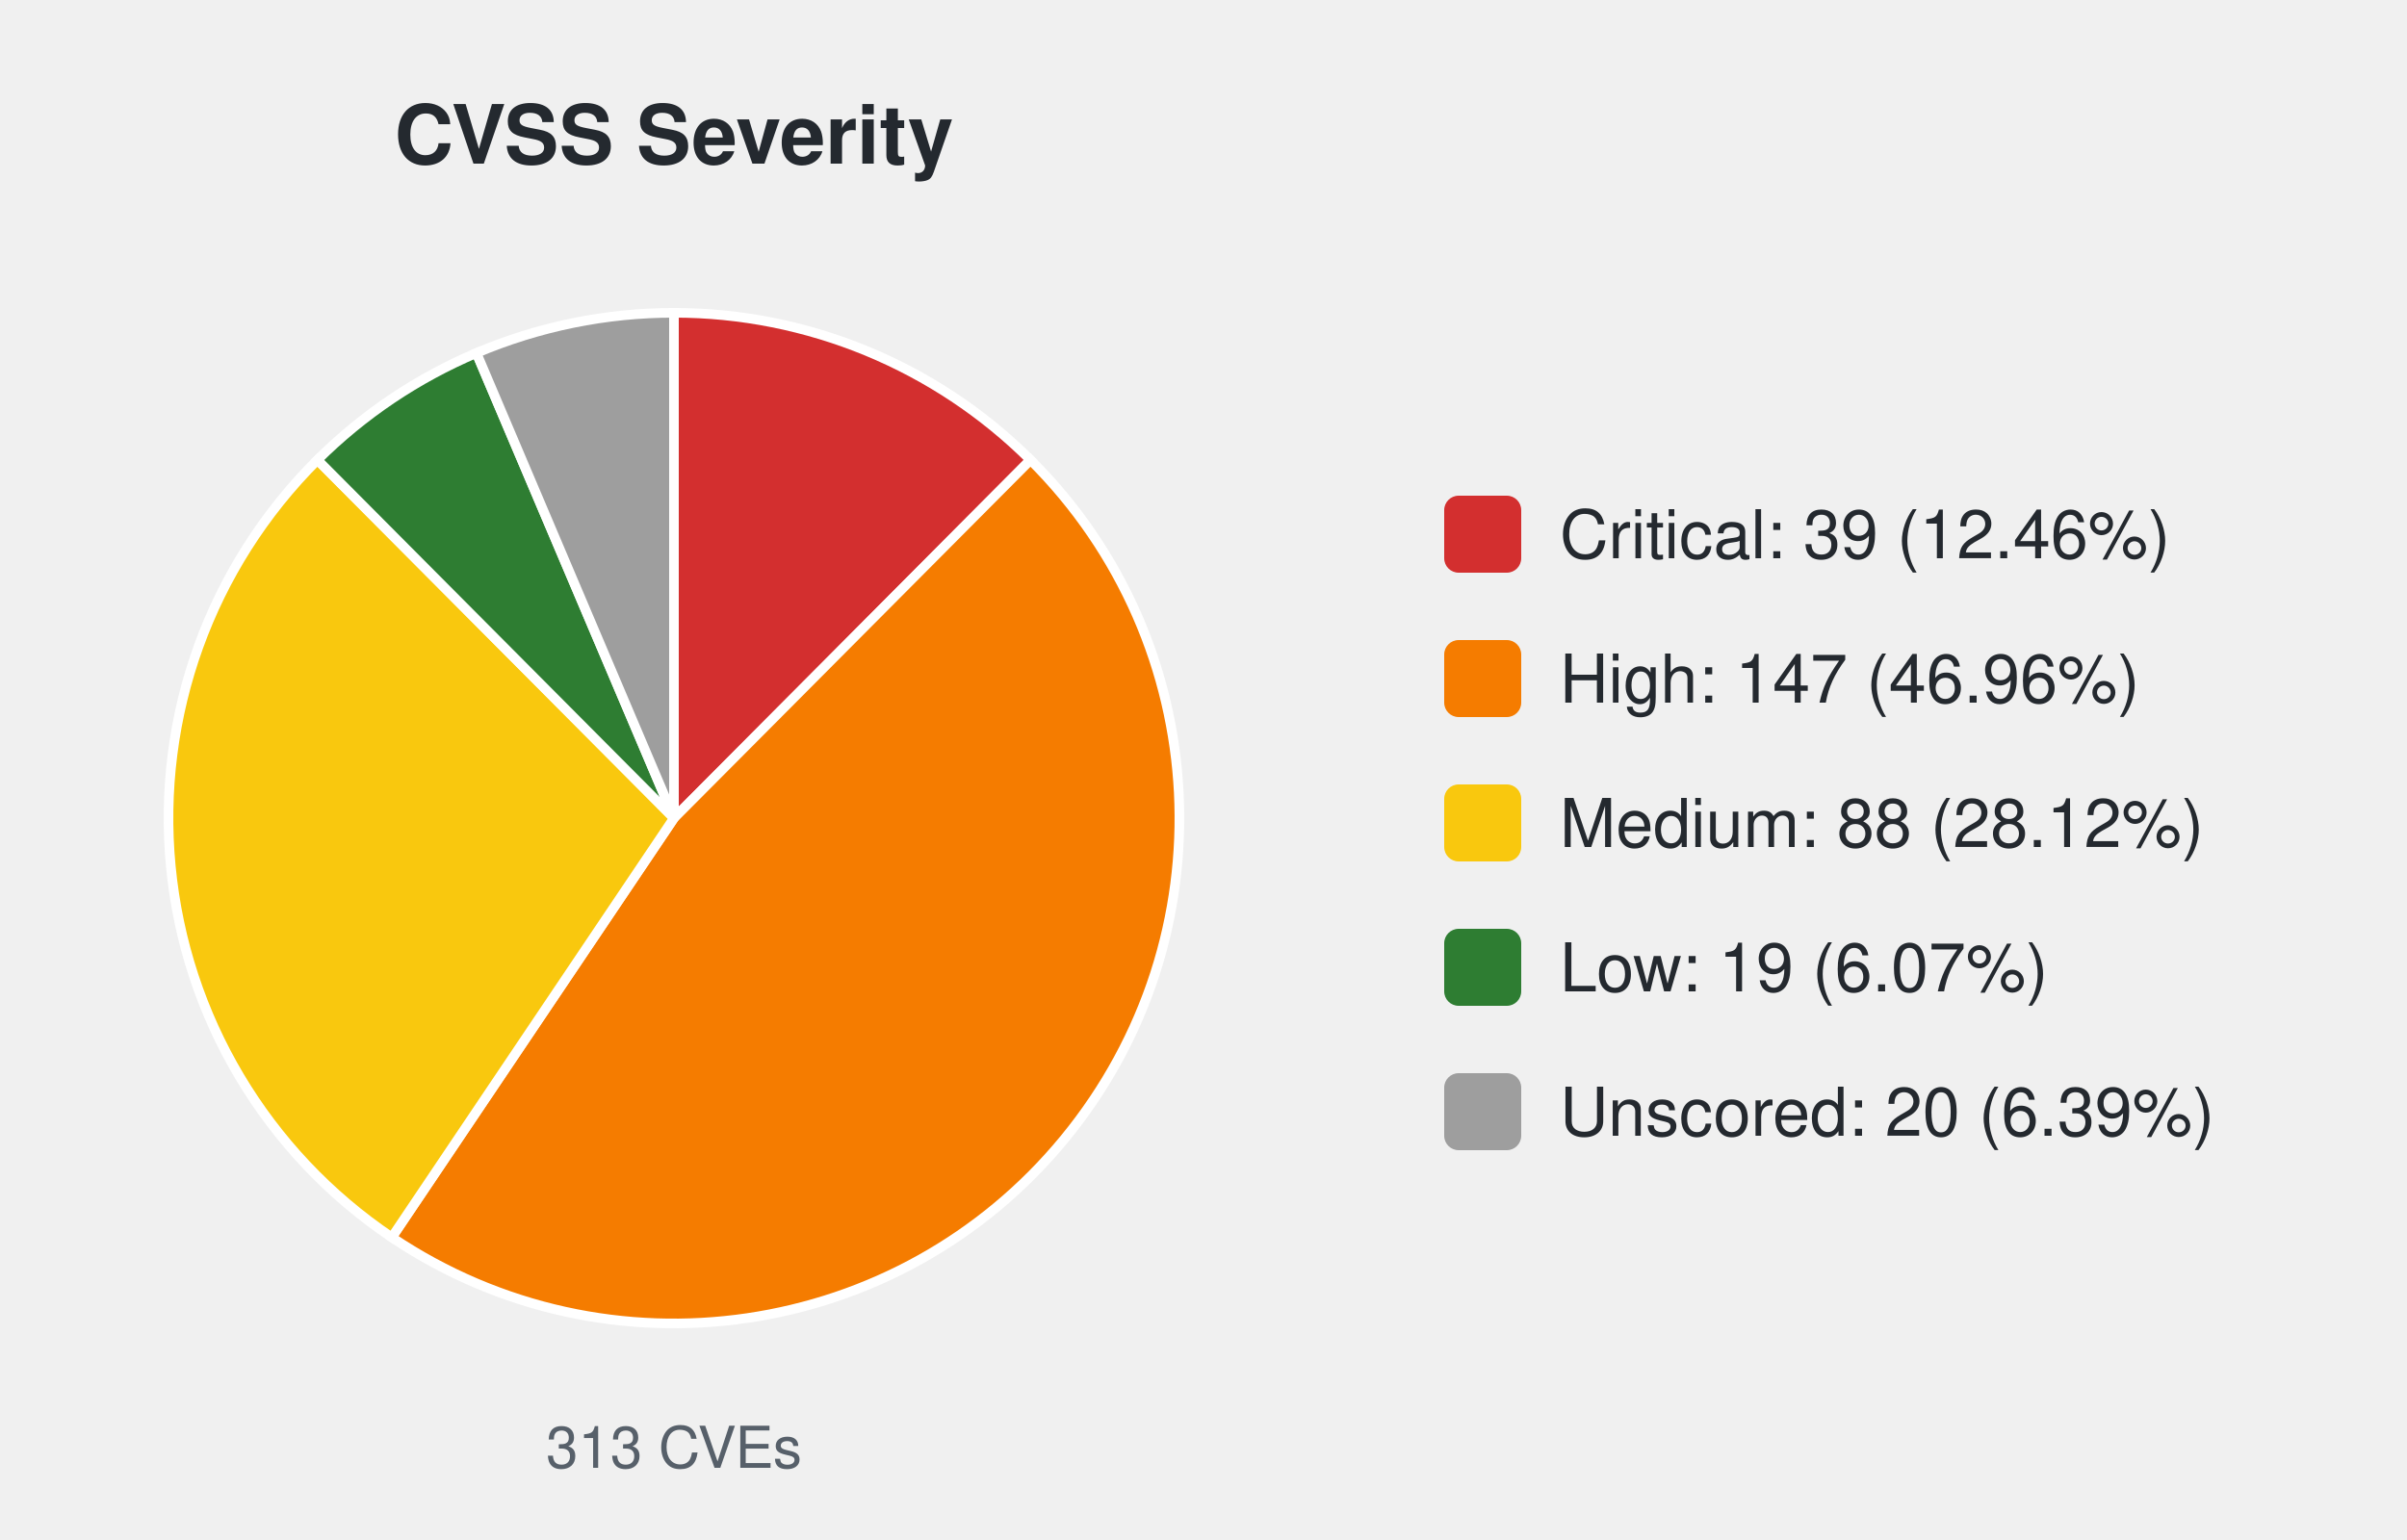
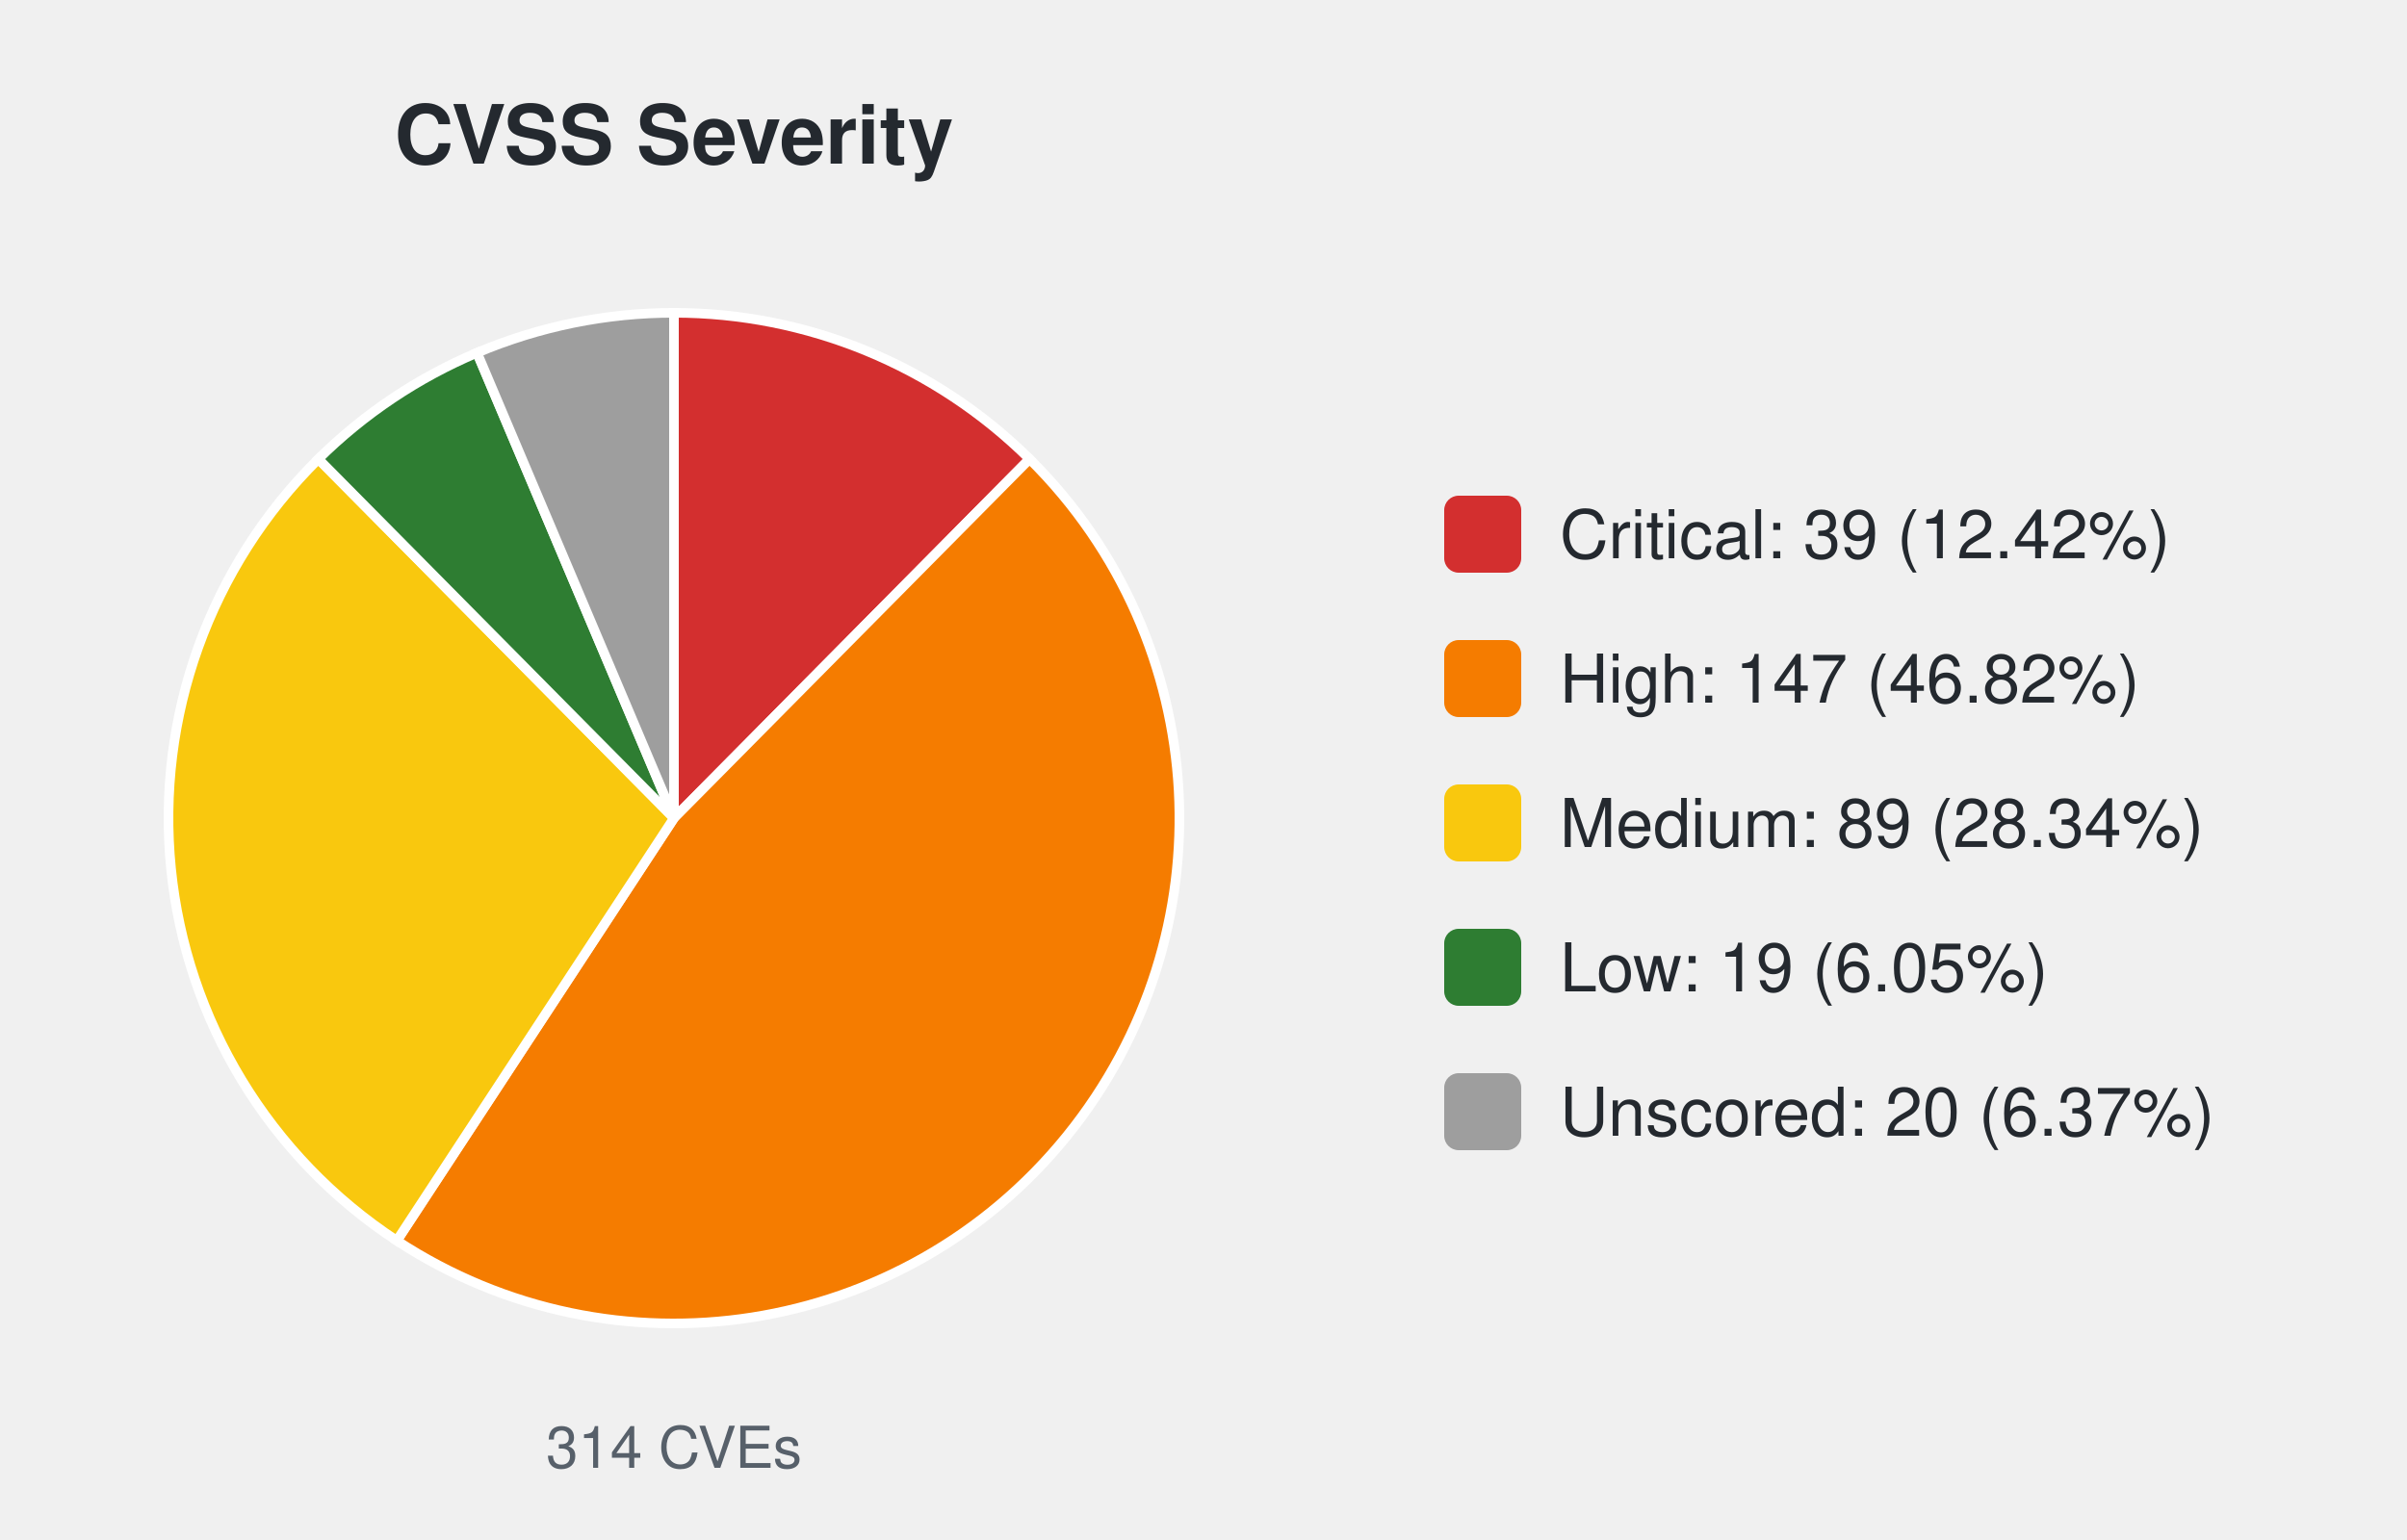
<svg xmlns="http://www.w3.org/2000/svg" width="500" height="320" viewBox="0 0 500 320" font-family="-apple-system,Segoe UI,Helvetica,Arial,sans-serif">
  <text x="140.0" y="34" font-size="17" font-weight="600" text-anchor="middle" fill="#24292f">CVSS Severity</text>
-   <path d="M140.00,170.00 L140.00,65.00 A105.0,105.0 0 0 1 214.06,95.57 Z" fill="#d32f2f" stroke="#ffffff" stroke-width="2" />
-   <path d="M140.00,170.00 L214.06,95.57 A105.0,105.0 0 0 1 81.39,257.12 Z" fill="#f57c00" stroke="#ffffff" stroke-width="2" />
-   <path d="M140.00,170.00 L81.39,257.12 A105.0,105.0 0 0 1 65.94,95.57 Z" fill="#f9c80e" stroke="#ffffff" stroke-width="2" />
-   <path d="M140.00,170.00 L65.94,95.57 A105.0,105.0 0 0 1 98.97,73.35 Z" fill="#2e7d32" stroke="#ffffff" stroke-width="2" />
-   <path d="M140.00,170.00 L98.97,73.35 A105.0,105.0 0 0 1 140.00,65.00 Z" fill="#9e9e9e" stroke="#ffffff" stroke-width="2" />
-   <text x="140.0" y="305" font-size="12" text-anchor="middle" fill="#57606a">313 CVEs</text>
+   <path d="M140.00,170.00 L140.00,65.00 A105.0,105.0 0 0 1 213.87,95.38 Z" fill="#d32f2f" stroke="#ffffff" stroke-width="2" />
+   <path d="M140.00,170.00 L213.87,95.38 A105.0,105.0 0 0 1 82.43,257.81 Z" fill="#f57c00" stroke="#ffffff" stroke-width="2" />
+   <path d="M140.00,170.00 L82.43,257.81 A105.0,105.0 0 0 1 66.13,95.38 Z" fill="#f9c80e" stroke="#ffffff" stroke-width="2" />
+   <path d="M140.00,170.00 L66.13,95.38 A105.0,105.0 0 0 1 99.09,73.30 Z" fill="#2e7d32" stroke="#ffffff" stroke-width="2" />
+   <path d="M140.00,170.00 L99.09,73.30 A105.0,105.0 0 0 1 140.00,65.00 Z" fill="#9e9e9e" stroke="#ffffff" stroke-width="2" />
+   <text x="140.0" y="305" font-size="12" text-anchor="middle" fill="#57606a">314 CVEs</text>
  <rect x="300.0" y="103.0" width="16" height="16" rx="3" fill="#d32f2f" />
-   <text x="324.0" y="116.0" font-size="14" fill="#24292f">Critical: 39 (12.46%)</text>
+   <text x="324.0" y="116.0" font-size="14" fill="#24292f">Critical: 39 (12.42%)</text>
  <rect x="300.0" y="133.0" width="16" height="16" rx="3" fill="#f57c00" />
-   <text x="324.0" y="146.0" font-size="14" fill="#24292f">High: 147 (46.96%)</text>
+   <text x="324.0" y="146.0" font-size="14" fill="#24292f">High: 147 (46.82%)</text>
  <rect x="300.0" y="163.0" width="16" height="16" rx="3" fill="#f9c80e" />
-   <text x="324.0" y="176.0" font-size="14" fill="#24292f">Medium: 88 (28.12%)</text>
+   <text x="324.0" y="176.0" font-size="14" fill="#24292f">Medium: 89 (28.34%)</text>
  <rect x="300.0" y="193.0" width="16" height="16" rx="3" fill="#2e7d32" />
-   <text x="324.0" y="206.0" font-size="14" fill="#24292f">Low: 19 (6.07%)</text>
+   <text x="324.0" y="206.0" font-size="14" fill="#24292f">Low: 19 (6.05%)</text>
  <rect x="300.0" y="223.0" width="16" height="16" rx="3" fill="#9e9e9e" />
-   <text x="324.0" y="236.0" font-size="14" fill="#24292f">Unscored: 20 (6.39%)</text>
+   <text x="324.0" y="236.0" font-size="14" fill="#24292f">Unscored: 20 (6.37%)</text>
</svg>
